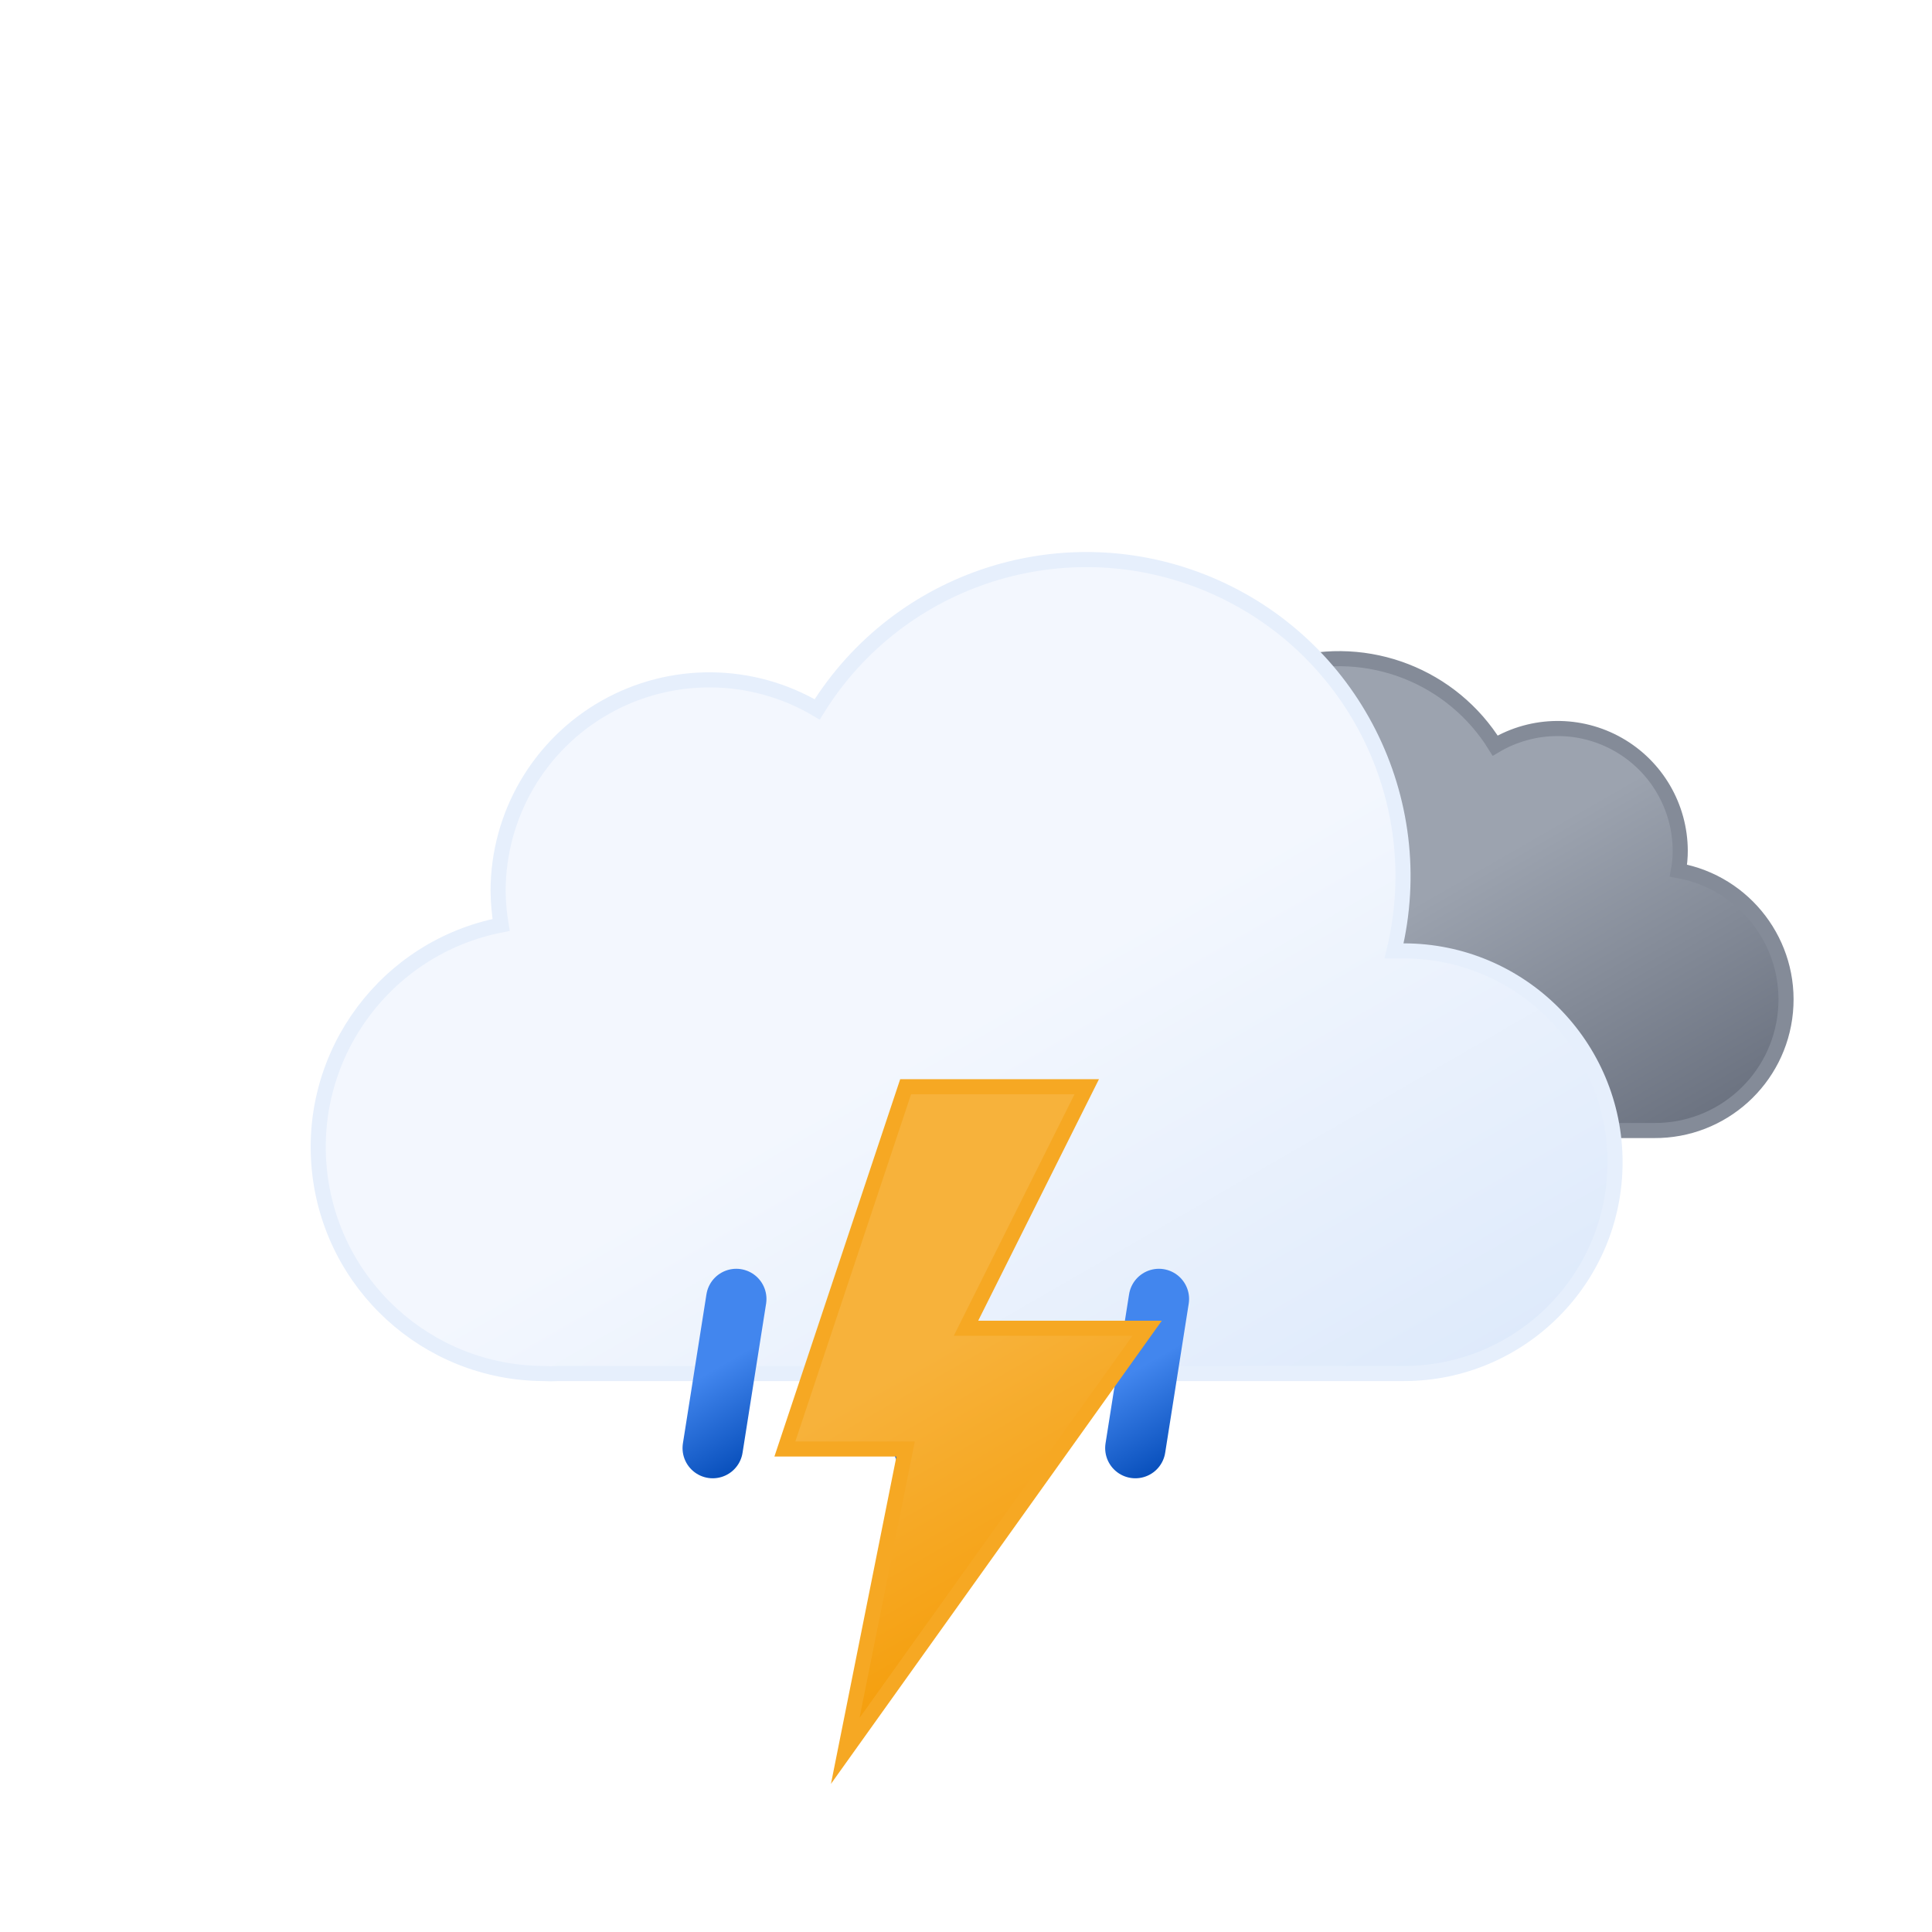
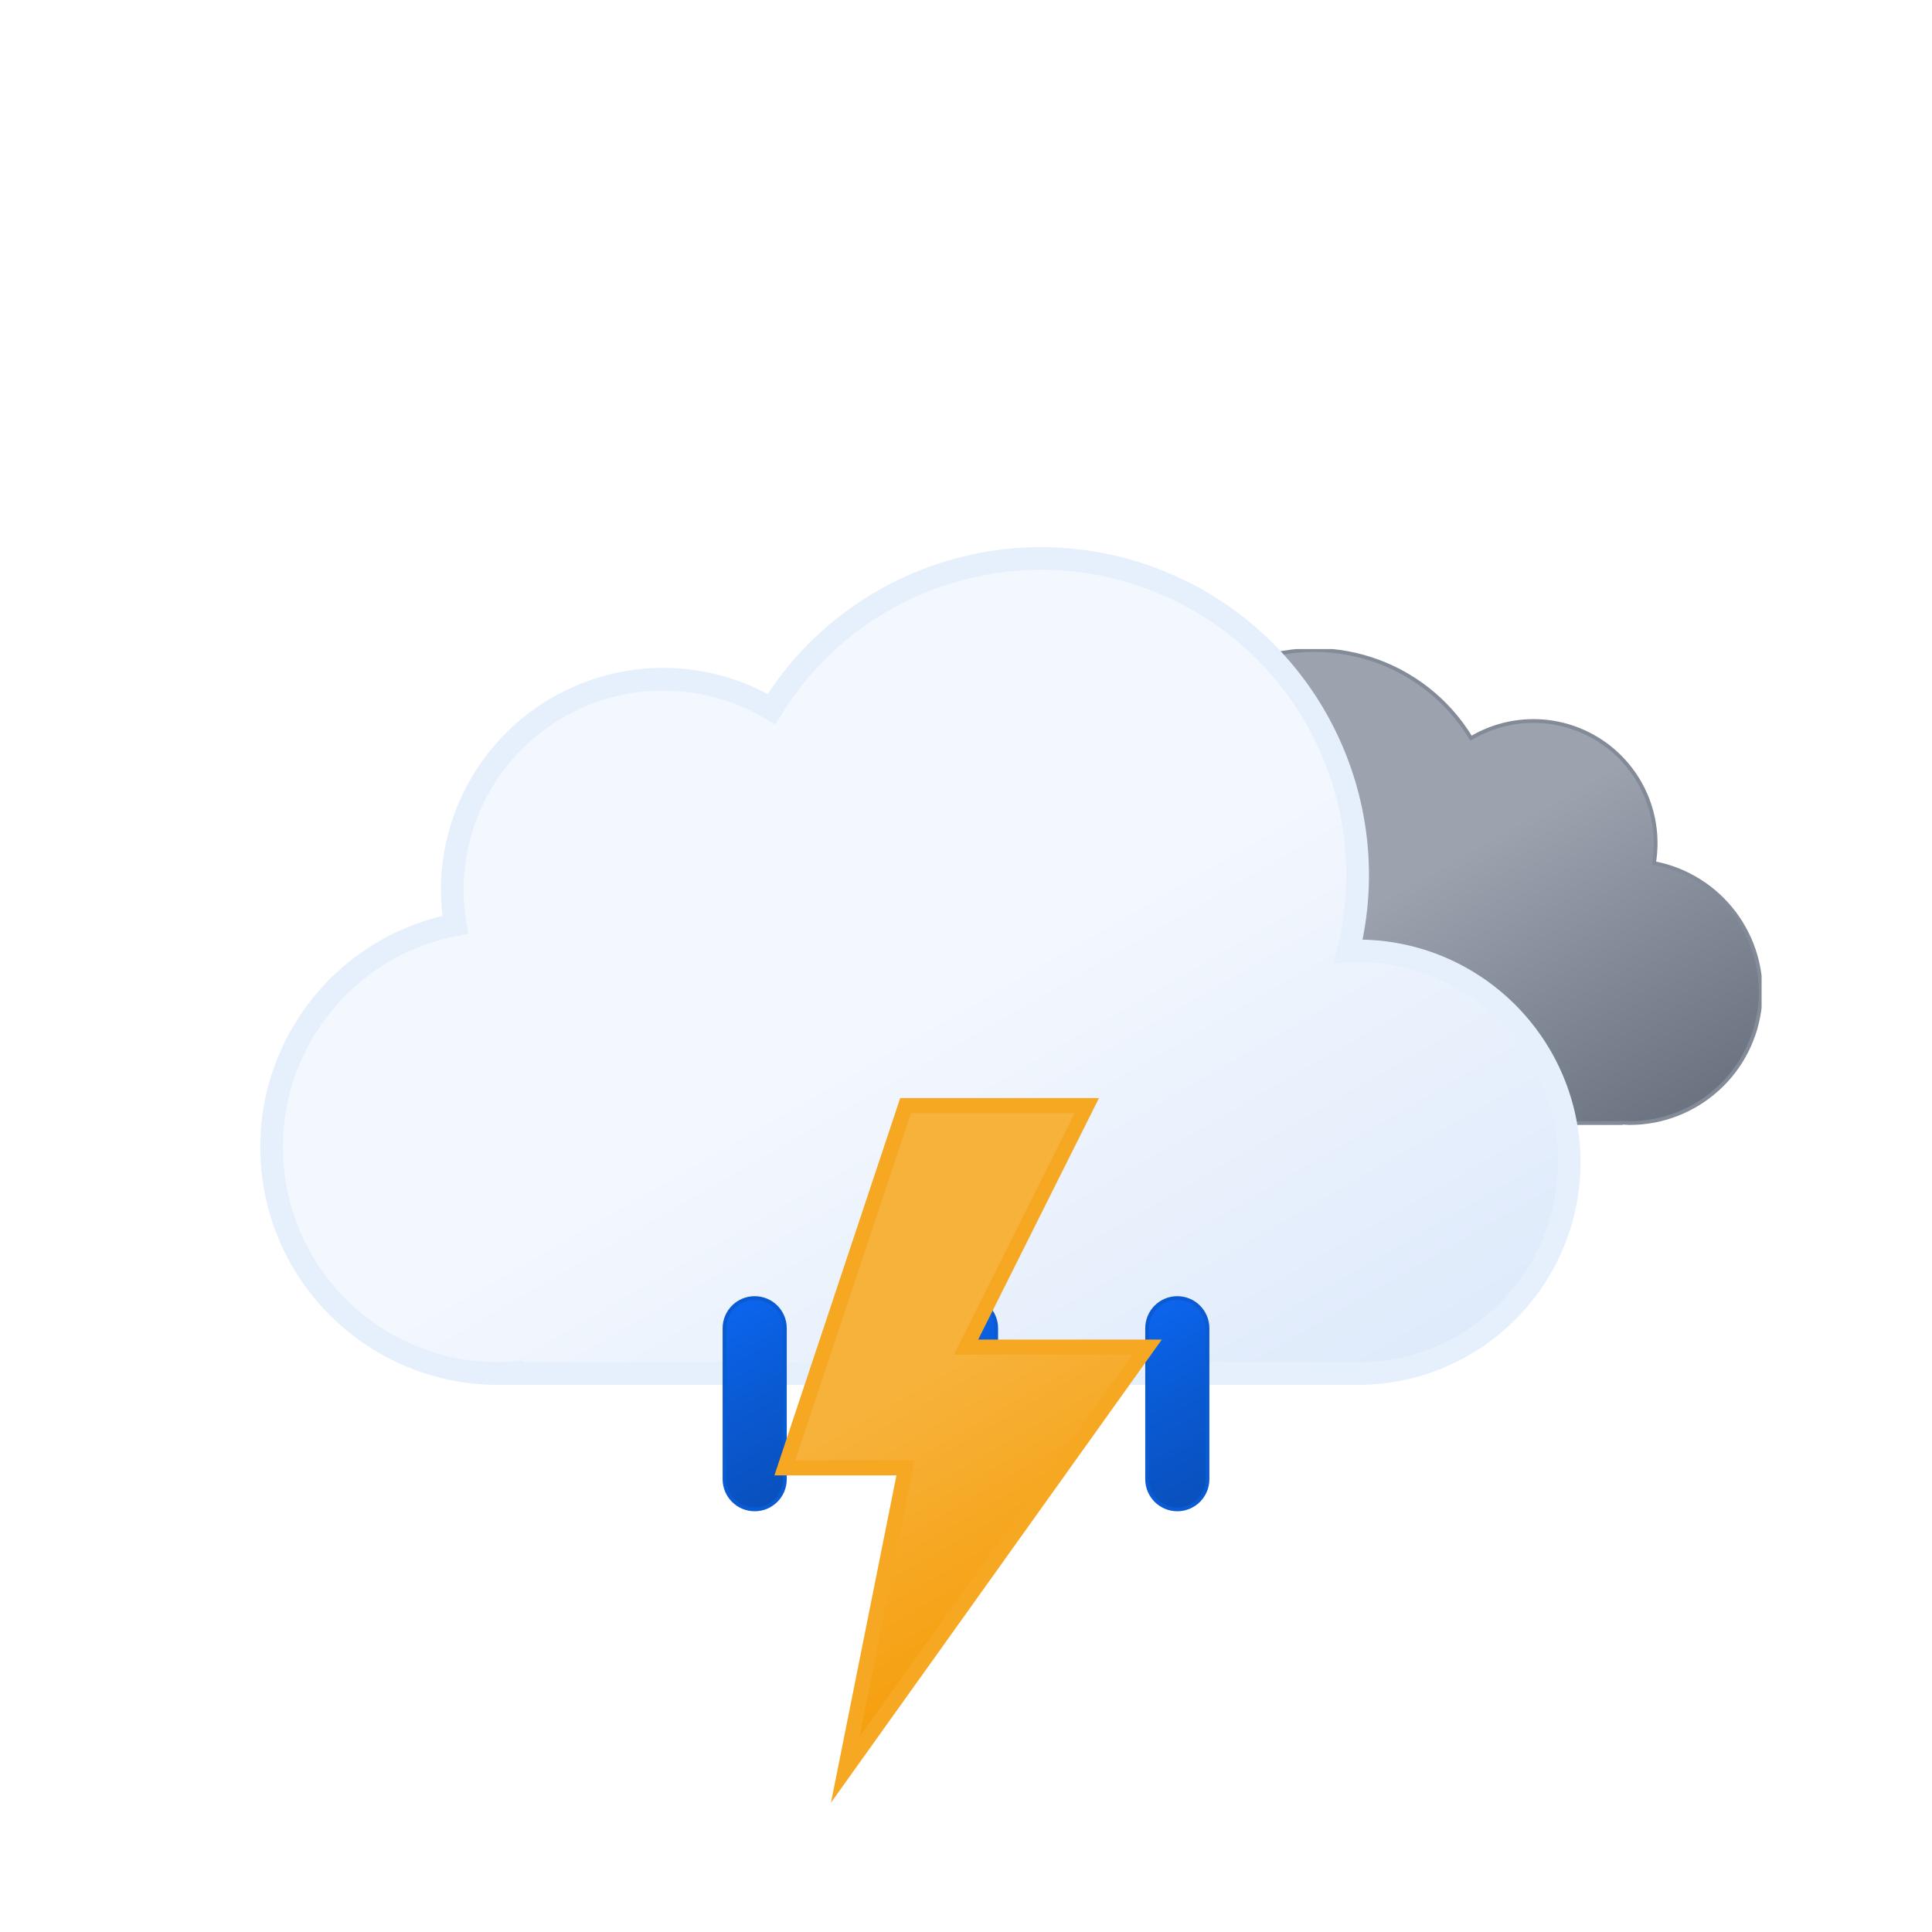
- <svg xmlns="http://www.w3.org/2000/svg" xmlns:xlink="http://www.w3.org/1999/xlink" viewBox="0 0 64 64">
+ <svg xmlns="http://www.w3.org/2000/svg" xmlns:xlink="http://www.w3.org/1999/xlink" viewBox="0 0 512 512">
  <defs>
-     <linearGradient id="a" x1="40.76" y1="23" x2="50.83" y2="40.46" gradientUnits="userSpaceOnUse">
+     <linearGradient id="a" x1="99.45" y1="30.68" x2="232.64" y2="261.37" gradientUnits="userSpaceOnUse">
+       <stop offset="0" stop-color="#f3f7fe" />
+       <stop offset="0.45" stop-color="#f3f7fe" />
+       <stop offset="1" stop-color="#deeafb" />
+     </linearGradient>
+     <linearGradient id="b" x1="52.74" y1="9.62" x2="133.36" y2="149.27" gradientUnits="userSpaceOnUse">
      <stop offset="0" stop-color="#9ca3af" />
      <stop offset="0.45" stop-color="#9ca3af" />
      <stop offset="1" stop-color="#6b7280" />
    </linearGradient>
-     <linearGradient id="b" x1="22.56" y1="21.96" x2="39.2" y2="50.8" gradientUnits="userSpaceOnUse">
-       <stop offset="0" stop-color="#f3f7fe" />
-       <stop offset="0.45" stop-color="#f3f7fe" />
-       <stop offset="1" stop-color="#deeafb" />
-     </linearGradient>
-     <linearGradient id="c" x1="22.53" y1="42.95" x2="25.47" y2="48.05" gradientUnits="userSpaceOnUse">
-       <stop offset="0" stop-color="#4286ee" />
-       <stop offset="0.45" stop-color="#4286ee" />
-       <stop offset="1" stop-color="#0950bc" />
-     </linearGradient>
-     <linearGradient id="d" x1="29.53" y1="42.95" x2="32.47" y2="48.05" xlink:href="#c" />
-     <linearGradient id="e" x1="36.53" y1="42.95" x2="39.47" y2="48.05" xlink:href="#c" />
-     <linearGradient id="f" x1="26.74" y1="37.88" x2="35.76" y2="53.52" gradientUnits="userSpaceOnUse">
+     <linearGradient id="c" x1="8.67" y1="17.07" x2="80.88" y2="142.14" gradientUnits="userSpaceOnUse">
      <stop offset="0" stop-color="#f7b23b" />
      <stop offset="0.45" stop-color="#f7b23b" />
      <stop offset="1" stop-color="#f59e0b" />
    </linearGradient>
+     <linearGradient id="d" x1="1381.32" y1="-1144.67" x2="1399.47" y2="-1097.39" gradientTransform="translate(-1189.41 1353.24) rotate(-9)" gradientUnits="userSpaceOnUse">
+       <stop offset="0" stop-color="#0b65ed" />
+       <stop offset="0.45" stop-color="#0a5ad4" />
+       <stop offset="1" stop-color="#0950bc" />
+     </linearGradient>
+     <linearGradient id="e" x1="1436.71" y1="-1137" x2="1454.86" y2="-1089.72" gradientTransform="translate(-1189.32 1354.33) rotate(-9)" xlink:href="#d" />
+     <linearGradient id="f" x1="1492.12" y1="-1129.34" x2="1510.27" y2="-1082.06" gradientTransform="translate(-1189.24 1355.43) rotate(-9)" xlink:href="#d" />
+     <symbol id="h" viewBox="0 0 200.26 126.12">
+       <path d="M.5,93.18a32.44,32.44,0,0,0,32.44,32.44H162.69v-.12c.77,0,1.53.12,2.31.12a34.75,34.75,0,0,0,6.49-68.89A32.38,32.38,0,0,0,123,23.62,48.58,48.58,0,0,0,34.4,60.81c-.49,0-1-.07-1.46-.07A32.44,32.44,0,0,0,.5,93.18Z" stroke="#848b98" stroke-miterlimit="10" fill="url(#b)" />
+     </symbol>
+     <symbol id="i" viewBox="0 0 350 222">
+       <path d="M291,107c-.85,0-1.68.09-2.53.13A83.9,83.9,0,0,0,135.6,42.92,55.91,55.91,0,0,0,51,91a56.56,56.56,0,0,0,.8,9.08A60,60,0,0,0,63,219c1.35,0,2.67-.11,4-.2v.2H291a56,56,0,0,0,0-112Z" stroke="#e6effc" stroke-miterlimit="10" stroke-width="6" fill="url(#a)" />
+     </symbol>
+     <symbol id="g" viewBox="0 0 398 222">
+       <use width="200.26" height="126.12" transform="translate(198 27)" xlink:href="#h" />
+       <use width="350" height="222" xlink:href="#i" />
+     </symbol>
+     <symbol id="j" viewBox="0 0 129 57">
+       <path d="M8.5,56.5a8,8,0,0,1-8-8V8.5a8,8,0,0,1,16,0v40A8,8,0,0,1,8.5,56.5Z" stroke="#0a5ad4" stroke-miterlimit="10" fill="url(#d)" />
+       <path d="M64.5,56.5a8,8,0,0,1-8-8V8.5a8,8,0,0,1,16,0v40A8,8,0,0,1,64.5,56.5Z" stroke="#0a5ad4" stroke-miterlimit="10" fill="url(#e)" />
+       <path d="M120.5,56.5a8,8,0,0,1-8-8V8.5a8,8,0,0,1,16,0v40A8,8,0,0,1,120.5,56.5Z" stroke="#0a5ad4" stroke-miterlimit="10" fill="url(#f)" />
+     </symbol>
+     <symbol id="k" viewBox="0 0 102.66 186.75">
+       <polygon points="34.77 2 2.77 98 34.77 98 18.77 178 98.78 66 50.77 66 82.78 2 34.77 2" stroke="#f6a823" stroke-miterlimit="10" stroke-width="4" fill="url(#c)" />
+     </symbol>
  </defs>
-   <path d="M34.23,33.45a4.05,4.05,0,0,0,4.05,4H54.79a4.34,4.34,0,0,0,.81-8.61,3.52,3.52,0,0,0,.06-.66,4.06,4.06,0,0,0-6.13-3.48,6.08,6.08,0,0,0-11.25,3.19,6.34,6.34,0,0,0,.18,1.46h-.18A4.05,4.05,0,0,0,34.23,33.45Z" stroke="#848b98" stroke-miterlimit="10" stroke-width="0.5" fill="url(#a)" />
-   <path d="M46.5,31.5l-.32,0a10.49,10.49,0,0,0-19.11-8,7,7,0,0,0-10.57,6,7.21,7.21,0,0,0,.1,1.14A7.5,7.5,0,0,0,18,45.5a4.19,4.19,0,0,0,.5,0v0h28a7,7,0,0,0,0-14Z" stroke="#e6effc" stroke-miterlimit="10" stroke-width="0.5" fill="url(#b)" />
-   <line x1="24.39" y1="43.03" x2="23.61" y2="47.97" fill="none" stroke-linecap="round" stroke-miterlimit="10" stroke-width="2" stroke="url(#c)" />
-   <line x1="31.39" y1="43.03" x2="30.61" y2="47.97" fill="none" stroke-linecap="round" stroke-miterlimit="10" stroke-width="2" stroke="url(#d)" />
-   <line x1="38.39" y1="43.03" x2="37.61" y2="47.97" fill="none" stroke-linecap="round" stroke-miterlimit="10" stroke-width="2" stroke="url(#e)" />
-   <polygon points="30 36 26 48 30 48 28 58 38 44 32 44 36 36 30 36" stroke="#f6a823" stroke-miterlimit="10" stroke-width="0.5" fill="url(#f)" />
+   <use width="398" height="222" transform="translate(68.84 145)" xlink:href="#g" />
+   <use width="129" height="57" transform="translate(191.5 343.5)" xlink:href="#j" />
+   <use width="102.66" height="186.74" transform="translate(205.23 291)" xlink:href="#k" />
</svg>
